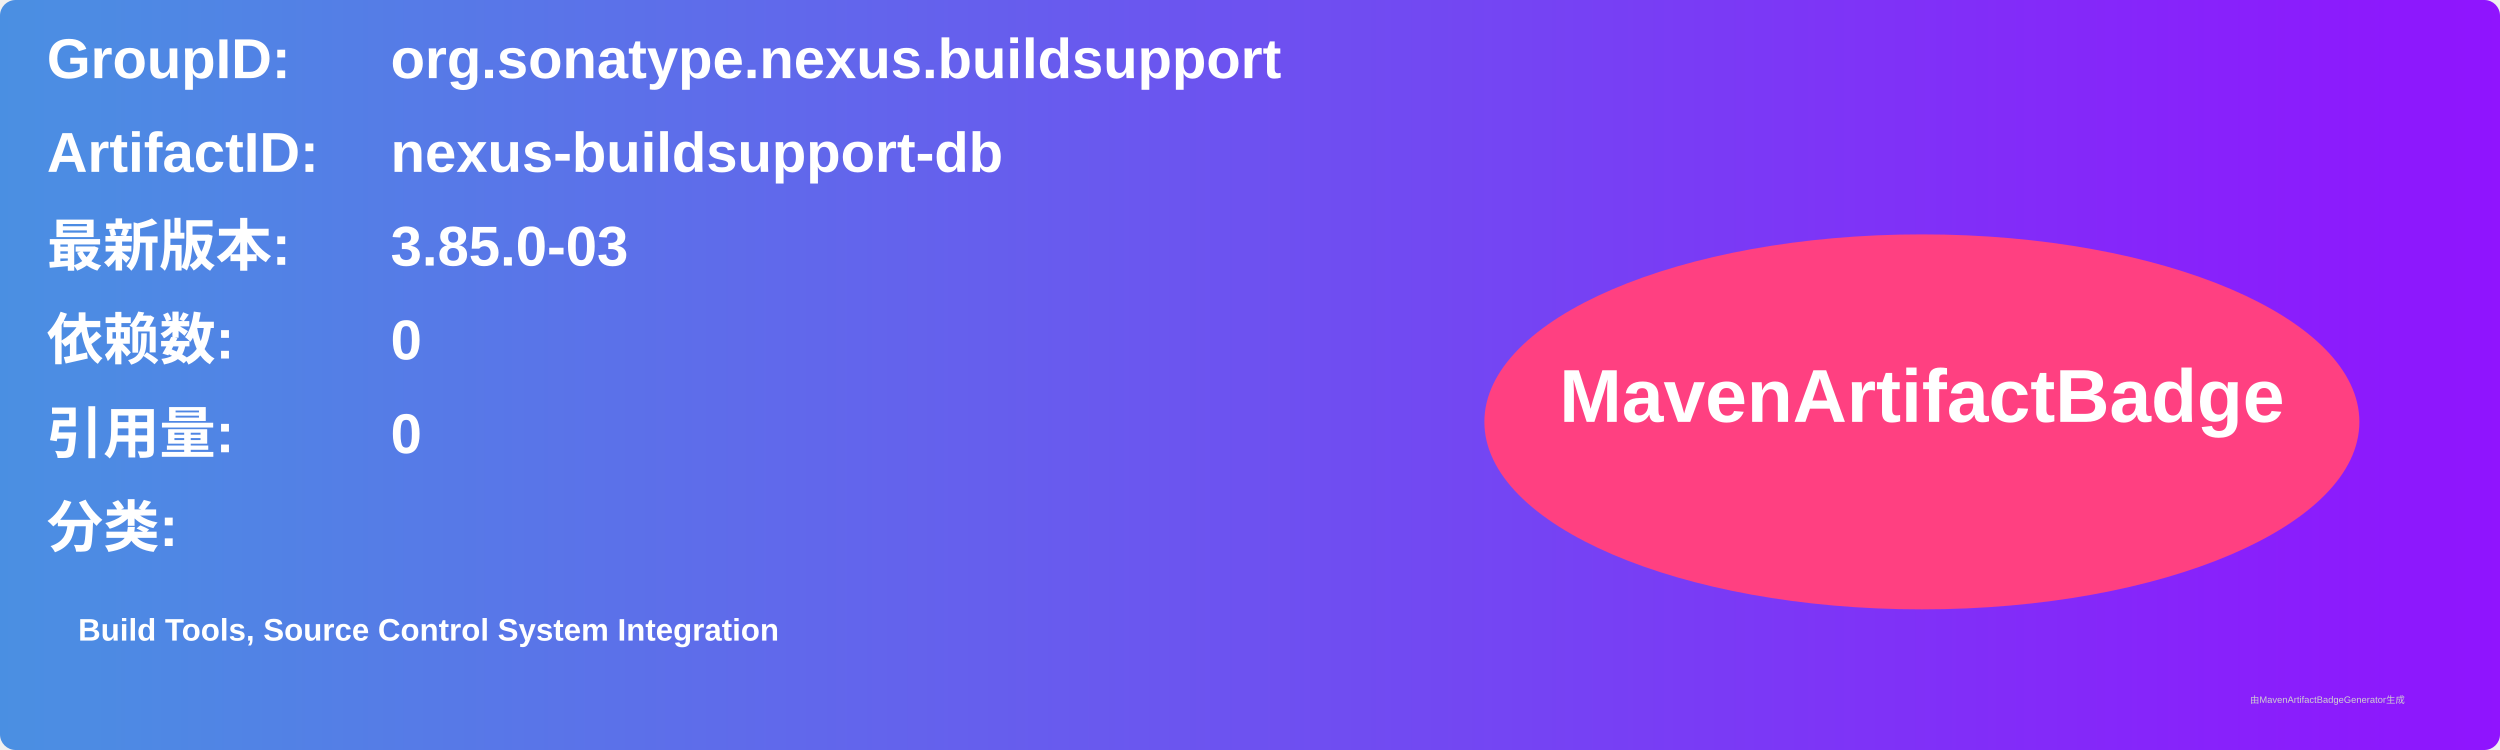
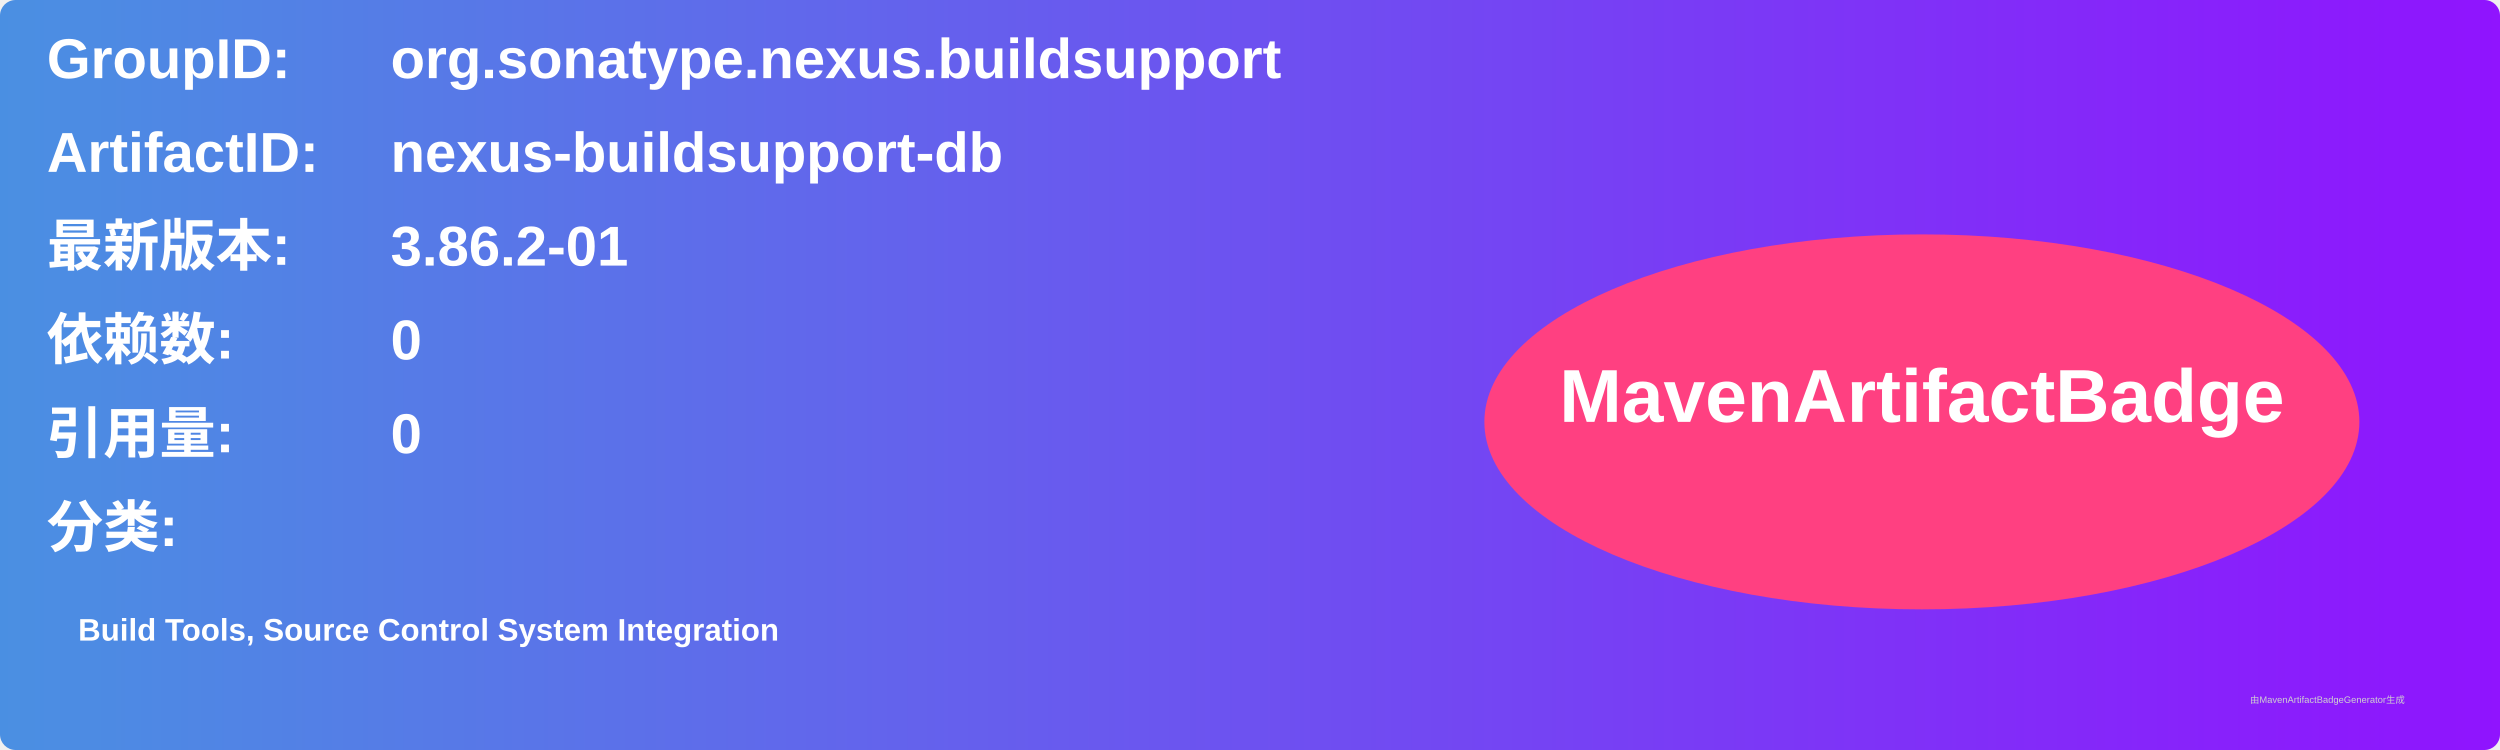
<svg xmlns="http://www.w3.org/2000/svg" width="800" height="240" viewBox="0 0 800 240">
  <linearGradient id="grad" x1="0%" y1="0%" x2="100%" y2="0%">
    <stop offset="0%" stop-color="#4a90e2" />
    <stop offset="100%" stop-color="#9013fe" />
  </linearGradient>
  <rect width="100%" height="100%" rx="5" ry="5" fill="url(#grad)" />
  <g transform="translate(15, 15)">
    <text x="0" y="10" font-family="Arial" font-size="18" fill="white" font-weight="bold" width="260">GroupID:</text>
    <text x="110" y="10" font-family="Arial" font-size="18" fill="white" font-weight="bold" width="460">org.sonatype.nexus.buildsupport</text>
    <text x="0" y="40" font-family="Arial" font-size="18" fill="white" font-weight="bold" width="260">ArtifactID:</text>
    <text x="110" y="40" font-family="Arial" font-size="18" fill="white" font-weight="bold" width="460">nexus-buildsupport-db</text>
    <text x="0" y="70" font-family="Arial" font-size="18" fill="white" font-weight="bold">最新版本:</text>
    <text x="110" y="70" font-family="Arial" font-size="18" fill="white" font-weight="bold">
-       <tspan font-weight="bold">3.85.0-03</tspan>
+       <tspan font-weight="bold">3.86.2-01</tspan>
    </text>
    <text x="0" y="100" font-family="Arial" font-size="18" fill="white" font-weight="bold">依赖数: </text>
    <text x="110" y="100" font-family="Arial" font-size="18" fill="white">
      <tspan font-weight="bold">0</tspan>
    </text>
    <text x="0" y="130" font-family="Arial" font-size="18" fill="white" font-weight="bold">引用量: </text>
    <text x="110" y="130" font-family="Arial" font-size="18" fill="white">
      <tspan font-weight="bold">0</tspan>
    </text>
    <text x="0" y="160" font-family="Arial" font-size="18" fill="white" font-weight="bold">分类:</text>
    <text x="10" y="190" font-family="Arial" font-size="10" fill="white">
      <tspan font-weight="bold">Build Tools, Source Control System Integration</tspan>
    </text>
    <ellipse cx="600" cy="120" rx="140" ry="60" fill="#ff4081" />
    <text x="600" y="120" text-anchor="middle" font-family="Arial" font-size="24" fill="white" font-weight="bold">MavenArtifactBadge</text>
  </g>
  <text x="720" y="225" font-family="Arial" font-size="3" fill="#d0d0d0">由MavenArtifactBadgeGenerator生成</text>
</svg>
